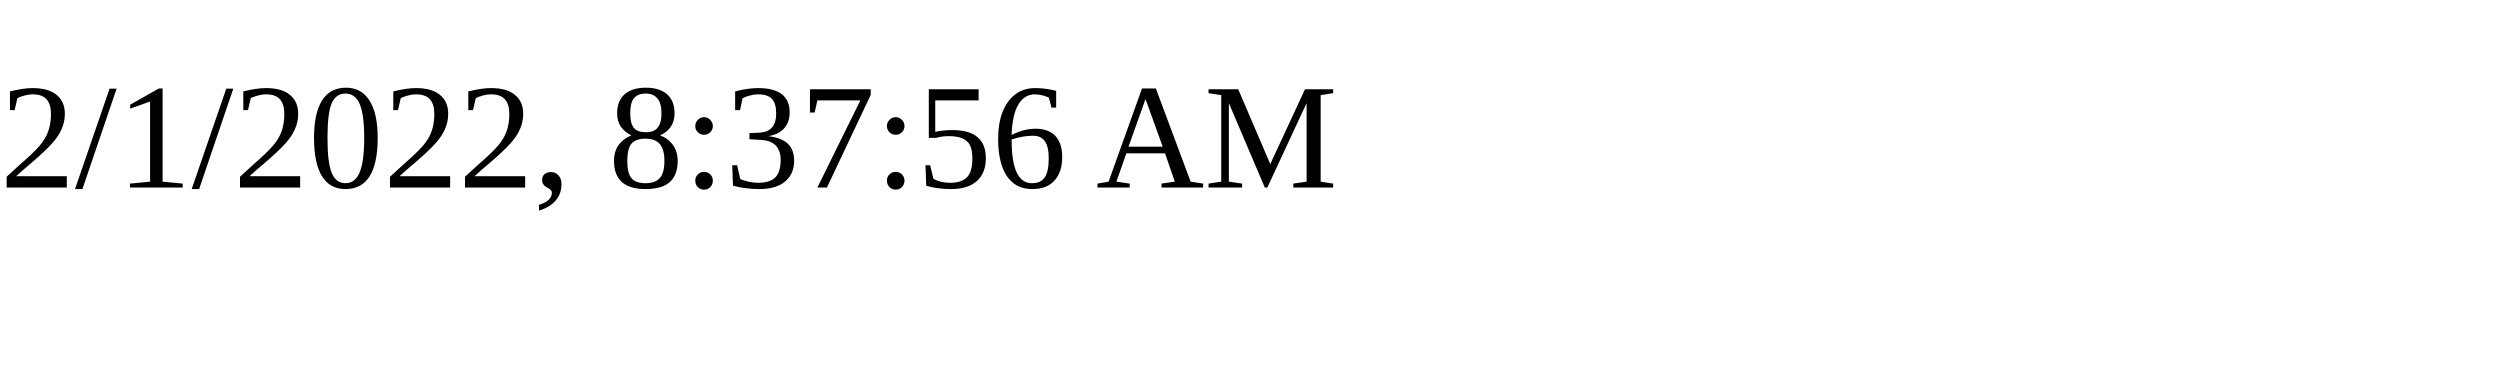
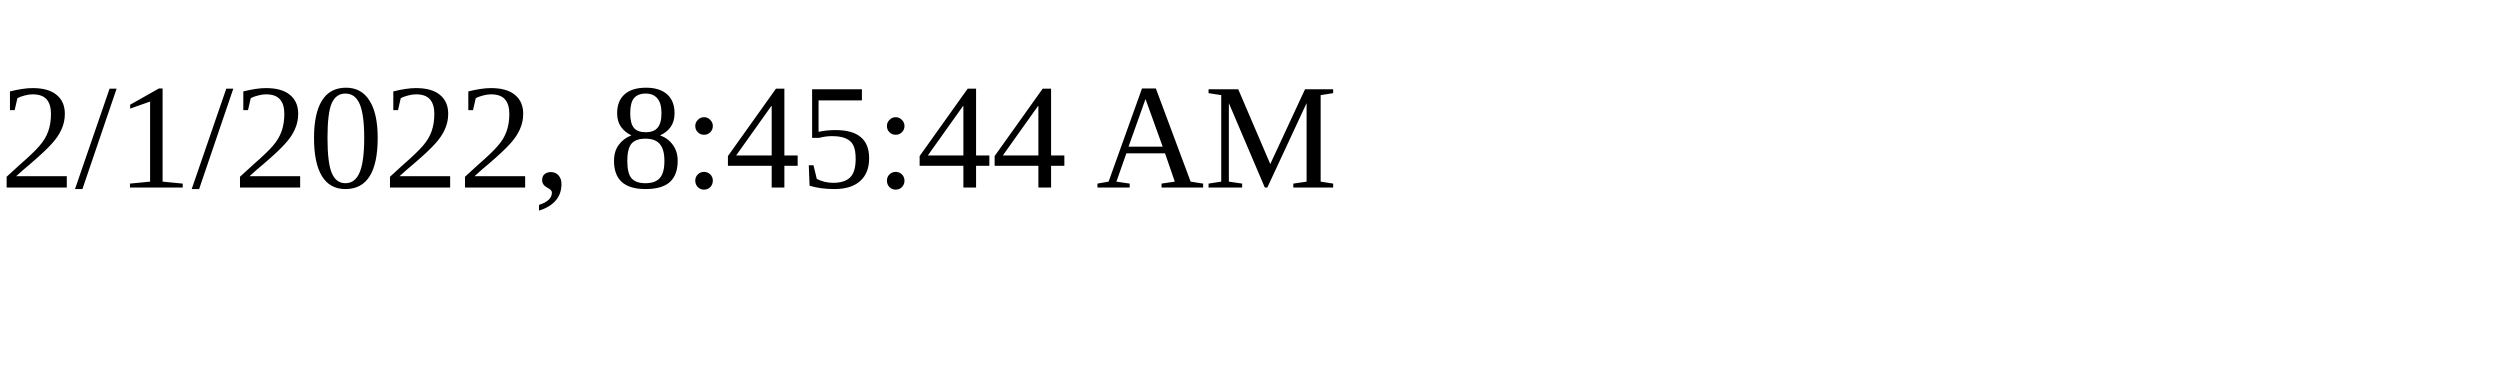
<svg xmlns="http://www.w3.org/2000/svg" height="30" width="200">
-   <text x="0" y="15">2/1/2022, 8:37:56 AM</text>
+   <text x="0" y="15">2/1/2022, 8:45:44 AM</text>
</svg>
